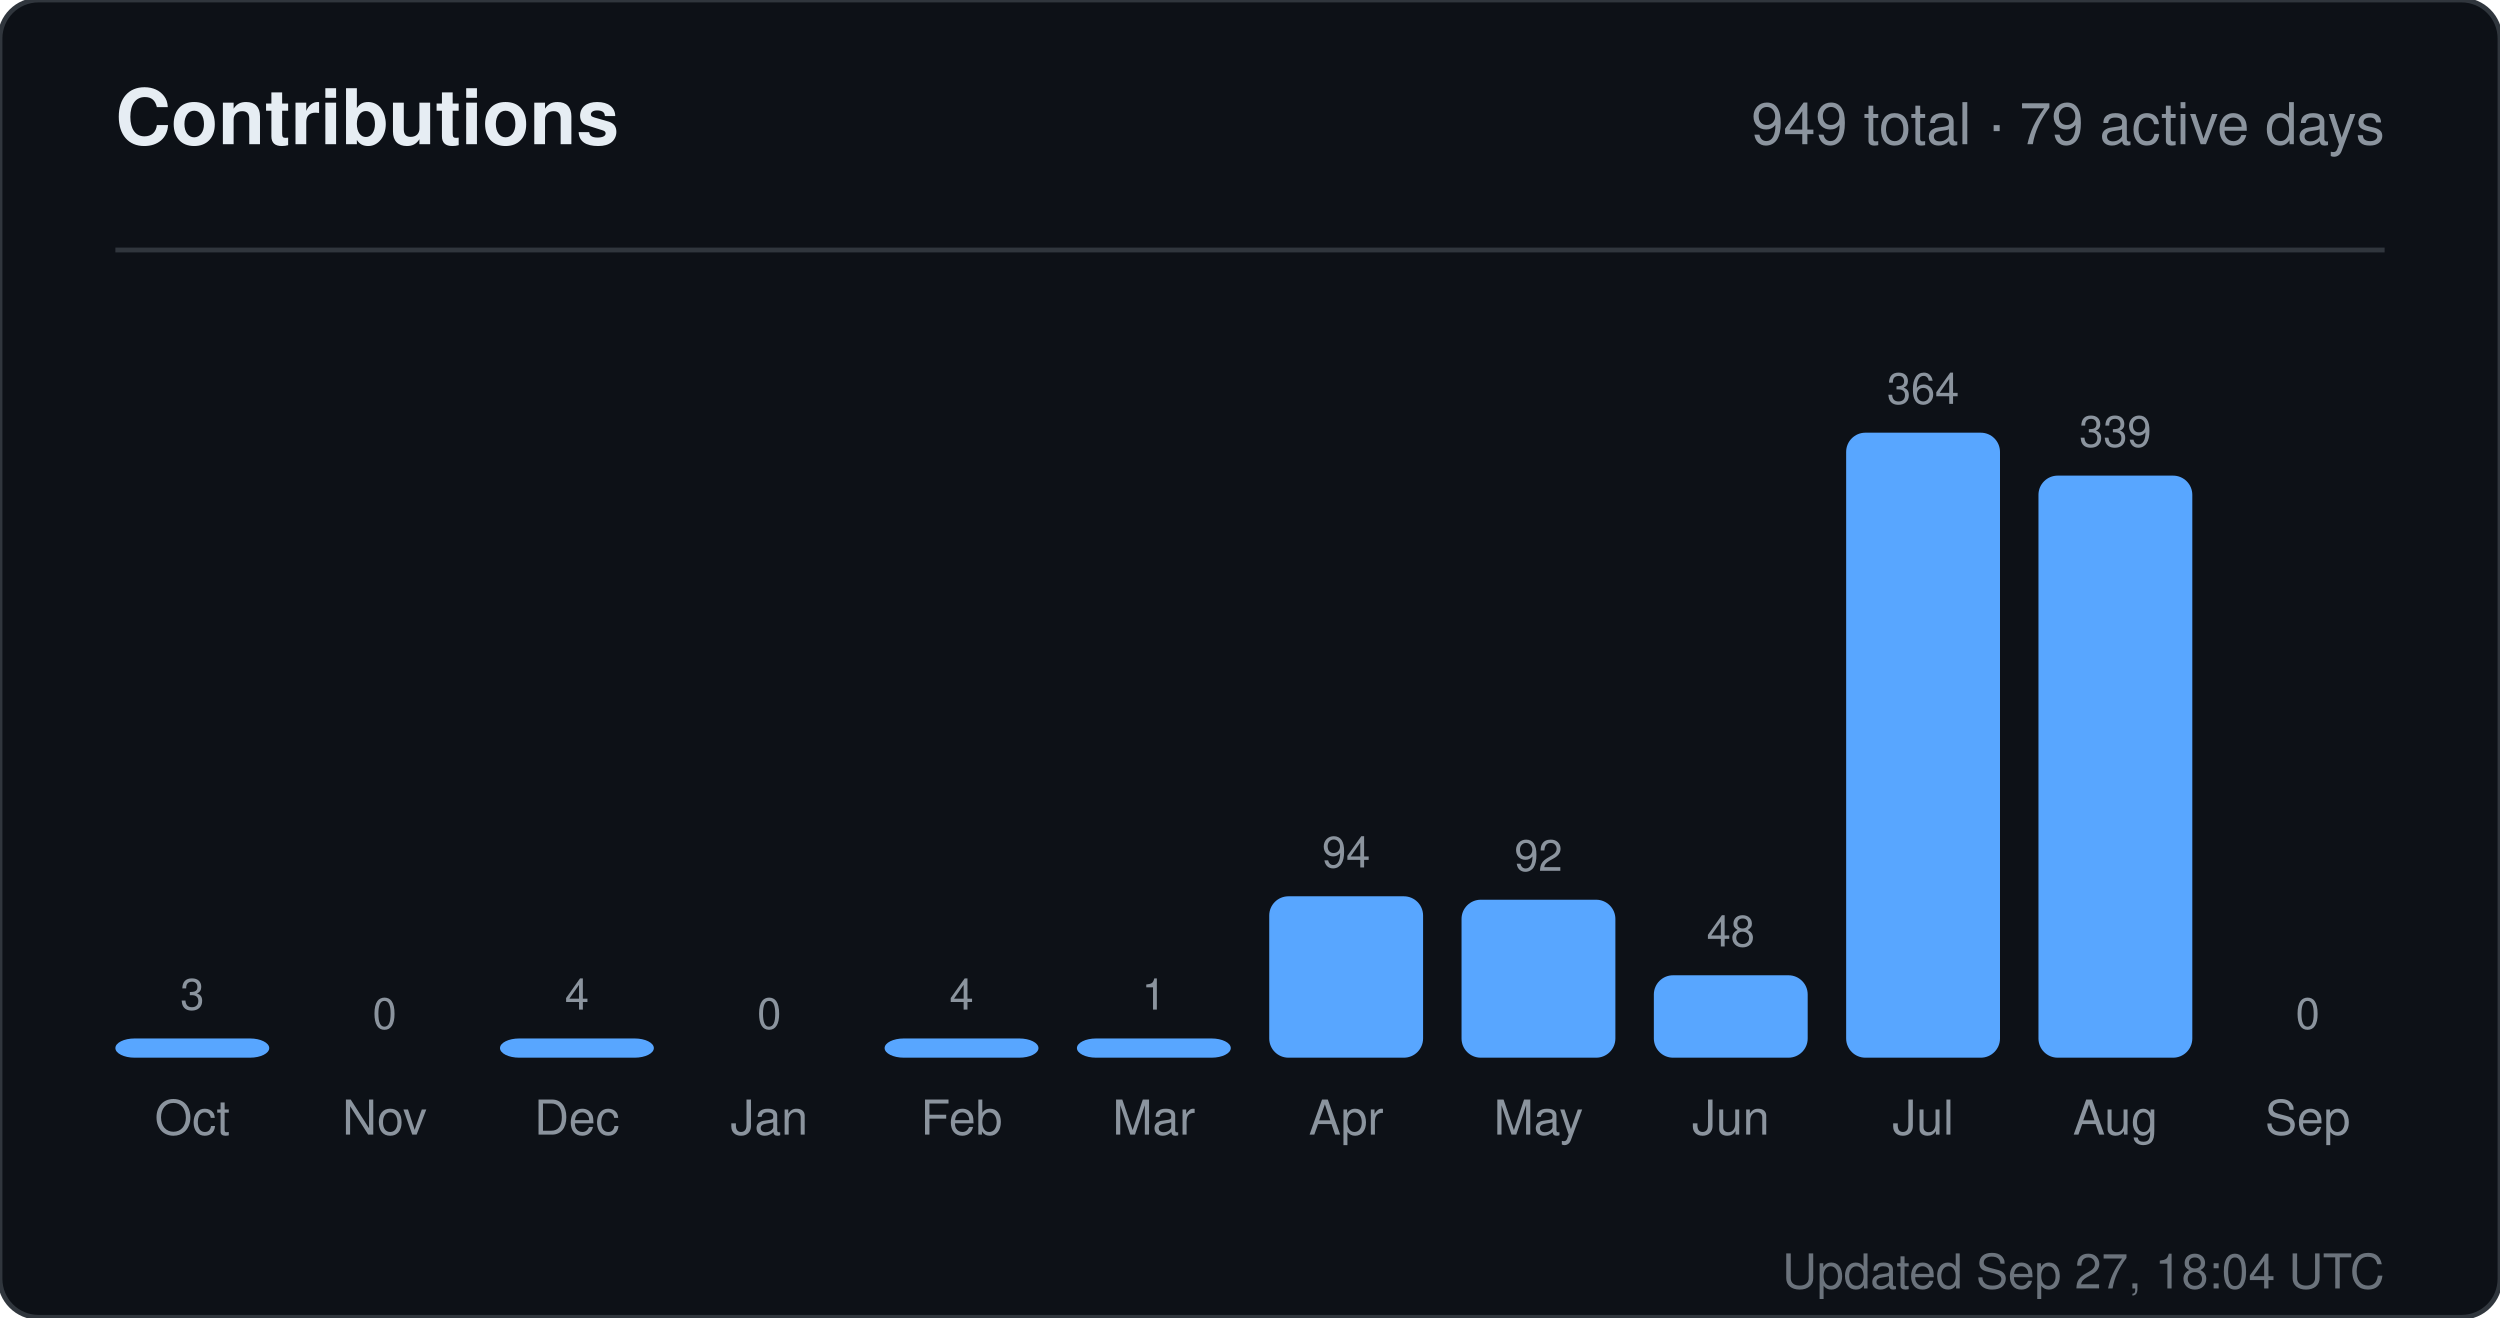
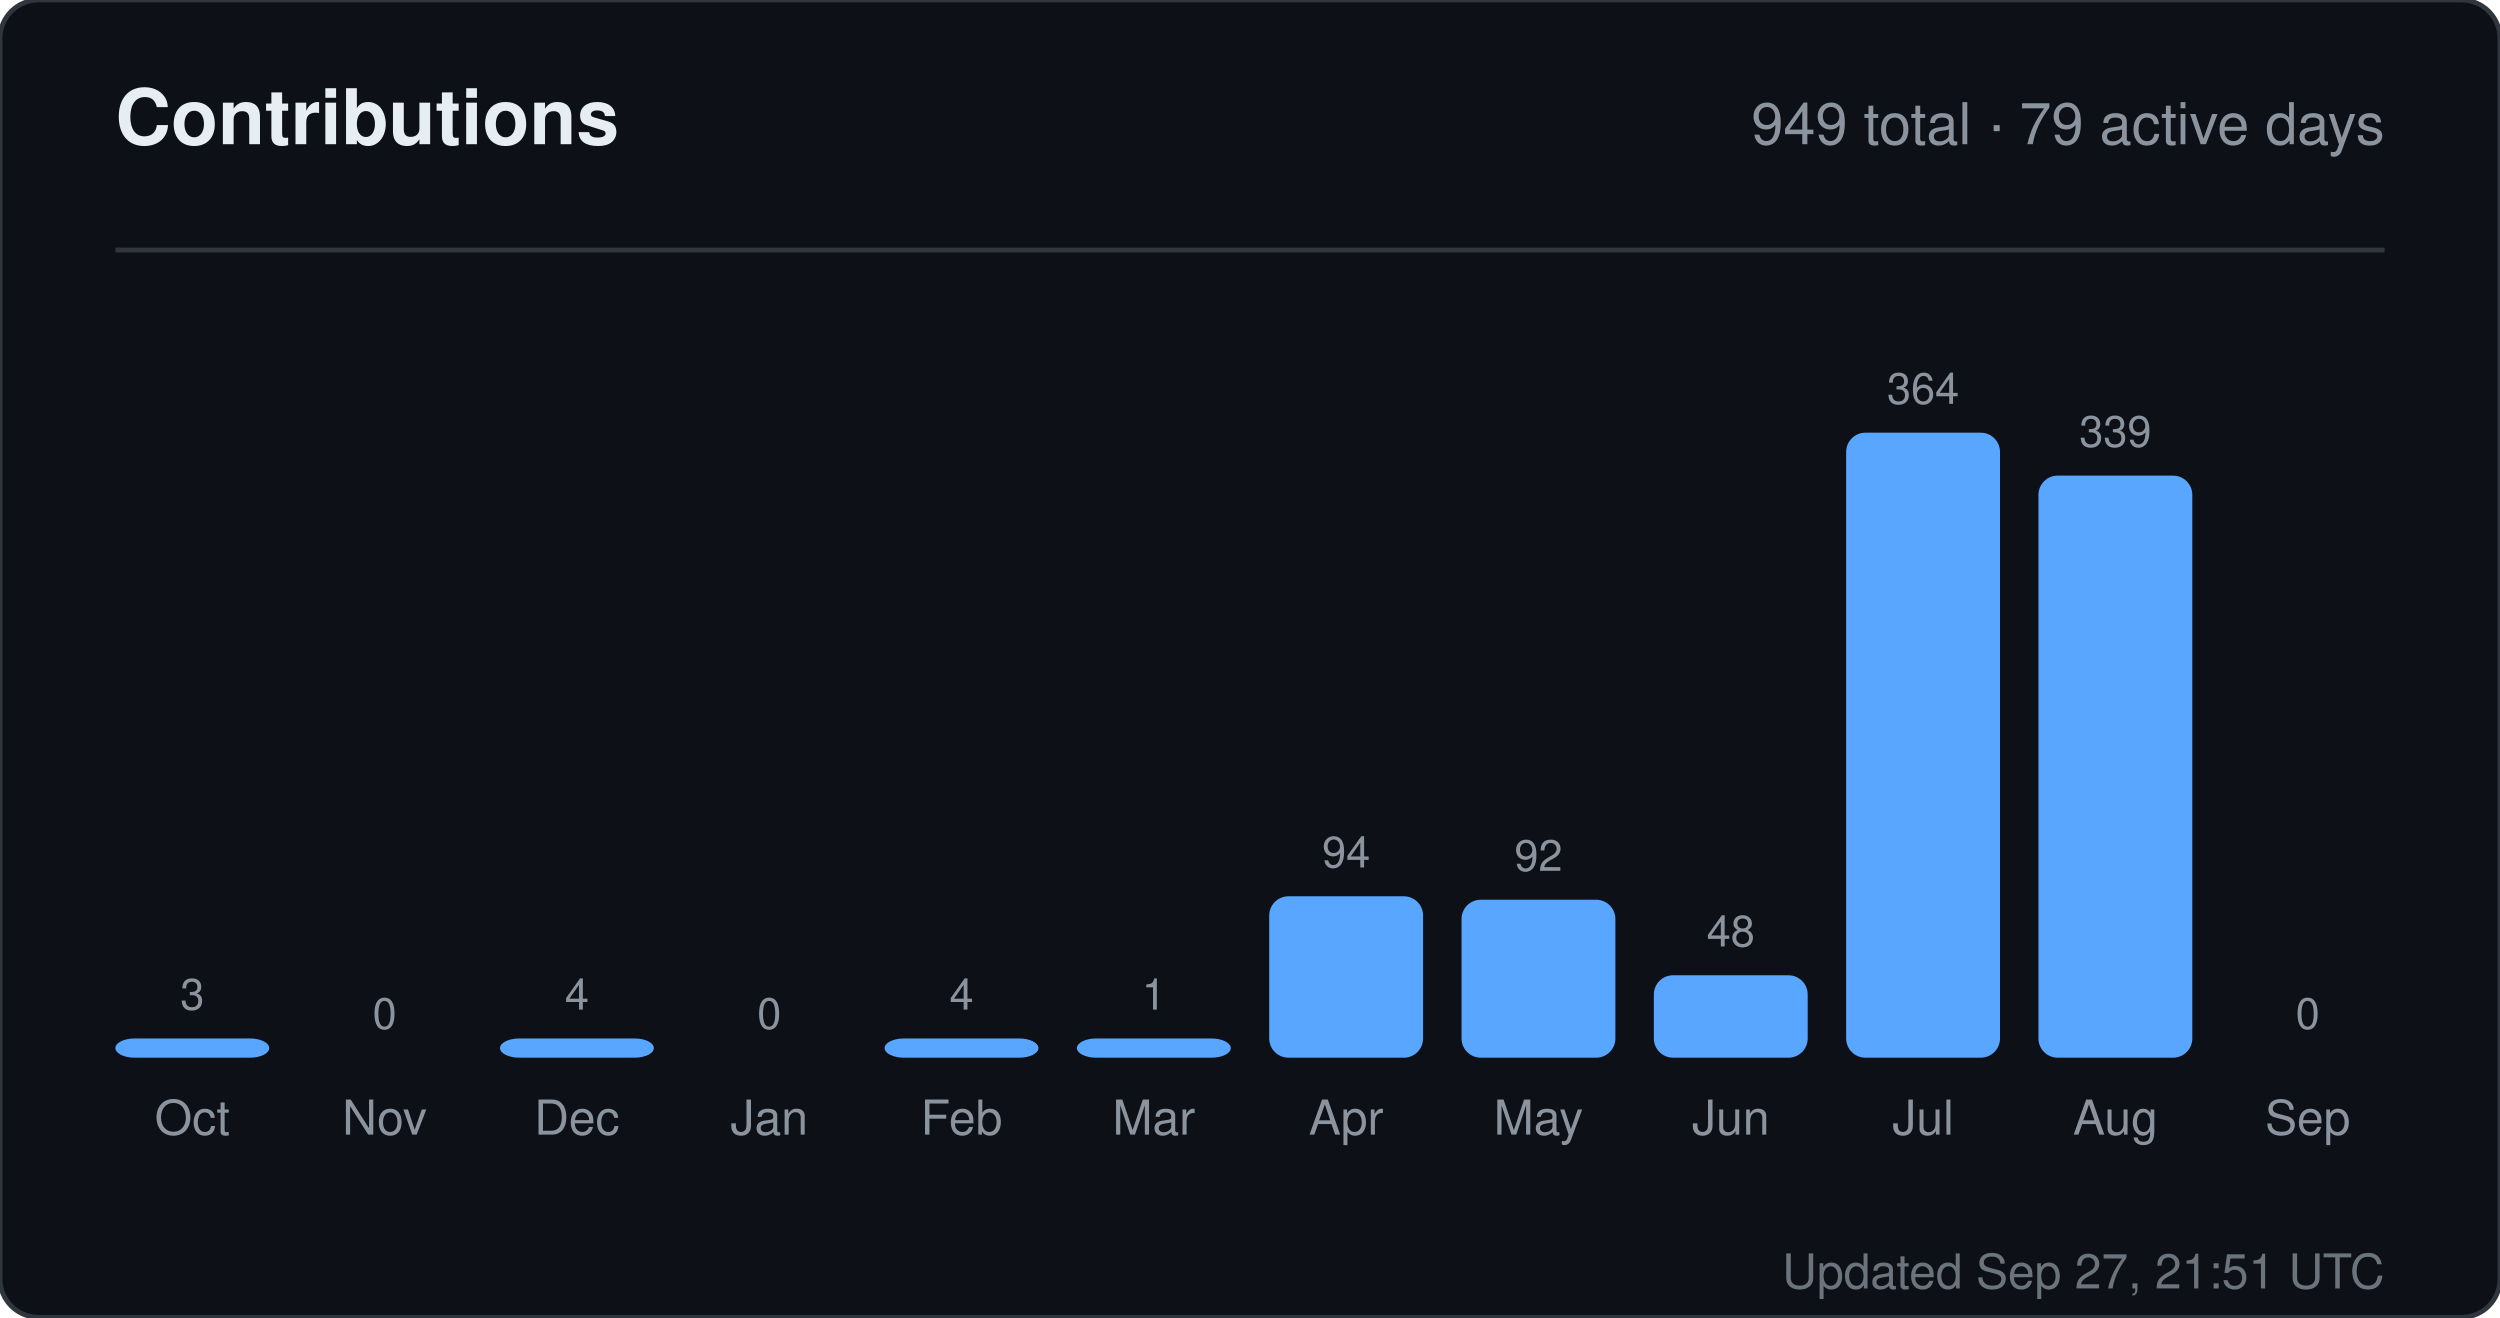
<svg xmlns="http://www.w3.org/2000/svg" width="520" height="274" viewBox="0 0 520 274" role="img" aria-label="Contributions for sandiirawan12">
  <rect width="520" height="274" rx="8" fill="#0d1117" stroke="#30363d" />
  <g font-family="-apple-system, BlinkMacSystemFont, Segoe UI, Helvetica, Arial, sans-serif">
    <text x="24" y="30" fill="#e6edf3" font-size="16" font-weight="700">Contributions</text>
    <text x="496" y="30" fill="#8b949e" font-size="12" text-anchor="end">949 total · 79 active days</text>
    <line x1="24" y1="52" x2="496" y2="52" stroke="#30363d" />
    <text x="40" y="210" fill="#8b949e" font-size="9" text-anchor="middle">3</text>
    <rect x="24" y="216" width="32" height="4" rx="4" fill="#58a6ff" />
    <text x="40" y="236" fill="#8b949e" font-size="10" text-anchor="middle">Oct</text>
    <text x="80" y="214" fill="#8b949e" font-size="9" text-anchor="middle">0</text>
    <rect x="64" y="220" width="32" height="0" rx="4" fill="#58a6ff" />
    <text x="80" y="236" fill="#8b949e" font-size="10" text-anchor="middle">Nov</text>
    <text x="120" y="210" fill="#8b949e" font-size="9" text-anchor="middle">4</text>
    <rect x="104" y="216" width="32" height="4" rx="4" fill="#58a6ff" />
    <text x="120" y="236" fill="#8b949e" font-size="10" text-anchor="middle">Dec</text>
    <text x="160" y="214" fill="#8b949e" font-size="9" text-anchor="middle">0</text>
    <rect x="144" y="220" width="32" height="0" rx="4" fill="#58a6ff" />
    <text x="160" y="236" fill="#8b949e" font-size="10" text-anchor="middle">Jan</text>
    <text x="200" y="210" fill="#8b949e" font-size="9" text-anchor="middle">4</text>
    <rect x="184" y="216" width="32" height="4" rx="4" fill="#58a6ff" />
    <text x="200" y="236" fill="#8b949e" font-size="10" text-anchor="middle">Feb</text>
    <text x="240" y="210" fill="#8b949e" font-size="9" text-anchor="middle">1</text>
    <rect x="224" y="216" width="32" height="4" rx="4" fill="#58a6ff" />
    <text x="240" y="236" fill="#8b949e" font-size="10" text-anchor="middle">Mar</text>
    <text x="280" y="180.429" fill="#8b949e" font-size="9" text-anchor="middle">94</text>
    <rect x="264" y="186.429" width="32" height="33.571" rx="4" fill="#58a6ff" />
    <text x="280" y="236" fill="#8b949e" font-size="10" text-anchor="middle">Apr</text>
    <text x="320" y="181.143" fill="#8b949e" font-size="9" text-anchor="middle">92</text>
    <rect x="304" y="187.143" width="32" height="32.857" rx="4" fill="#58a6ff" />
    <text x="320" y="236" fill="#8b949e" font-size="10" text-anchor="middle">May</text>
    <text x="360" y="196.857" fill="#8b949e" font-size="9" text-anchor="middle">48</text>
    <rect x="344" y="202.857" width="32" height="17.143" rx="4" fill="#58a6ff" />
    <text x="360" y="236" fill="#8b949e" font-size="10" text-anchor="middle">Jun</text>
    <text x="400" y="84" fill="#8b949e" font-size="9" text-anchor="middle">364</text>
    <rect x="384" y="90" width="32" height="130" rx="4" fill="#58a6ff" />
    <text x="400" y="236" fill="#8b949e" font-size="10" text-anchor="middle">Jul</text>
    <text x="440" y="92.929" fill="#8b949e" font-size="9" text-anchor="middle">339</text>
    <rect x="424" y="98.929" width="32" height="121.071" rx="4" fill="#58a6ff" />
    <text x="440" y="236" fill="#8b949e" font-size="10" text-anchor="middle">Aug</text>
    <text x="480" y="214" fill="#8b949e" font-size="9" text-anchor="middle">0</text>
    <rect x="464" y="220" width="32" height="0" rx="4" fill="#58a6ff" />
    <text x="480" y="236" fill="#8b949e" font-size="10" text-anchor="middle">Sep</text>
-     <text x="496" y="268" fill="#8b949e" font-size="10" text-anchor="end" opacity="0.75">Updated Sep 27, 18:04 UTC</text>
+     <text x="496" y="268" fill="#8b949e" font-size="10" text-anchor="end" opacity="0.75">Updated Sep 27, 21:51 UTC</text>
  </g>
</svg>
